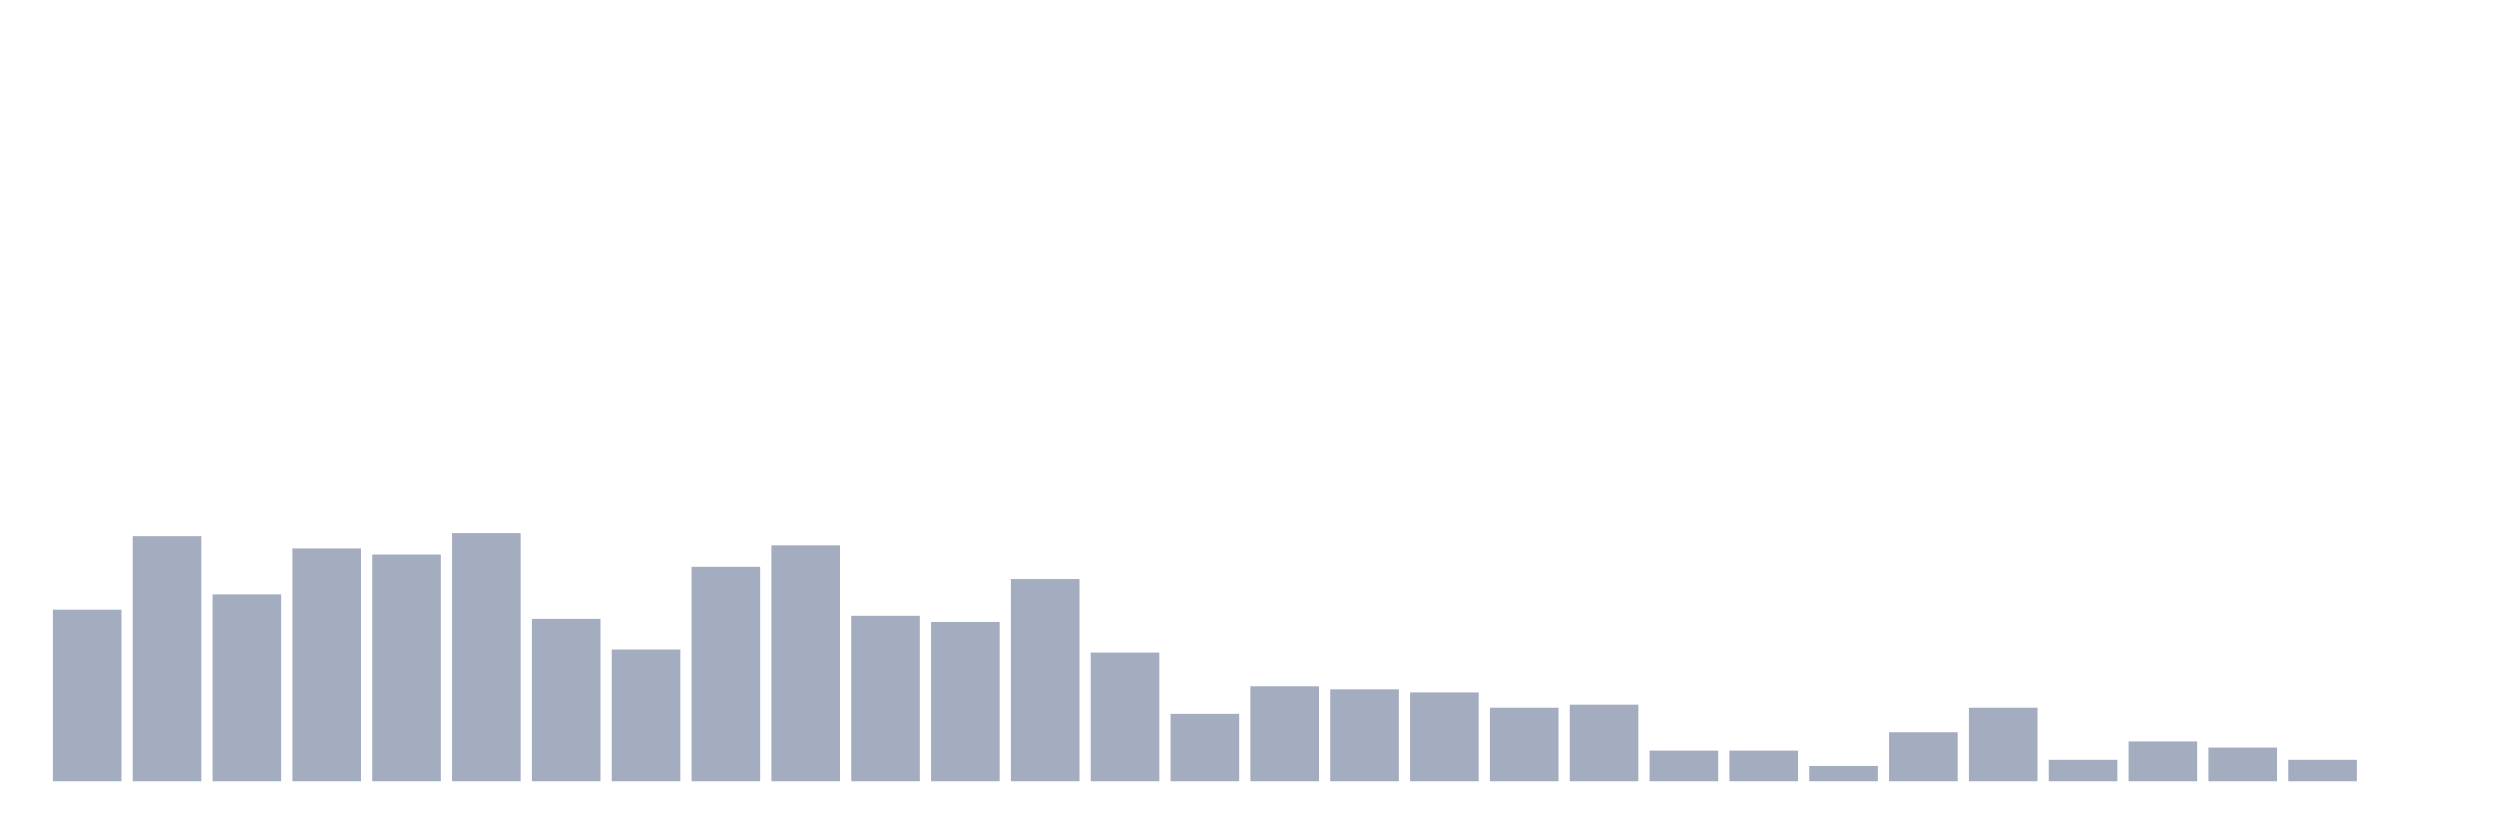
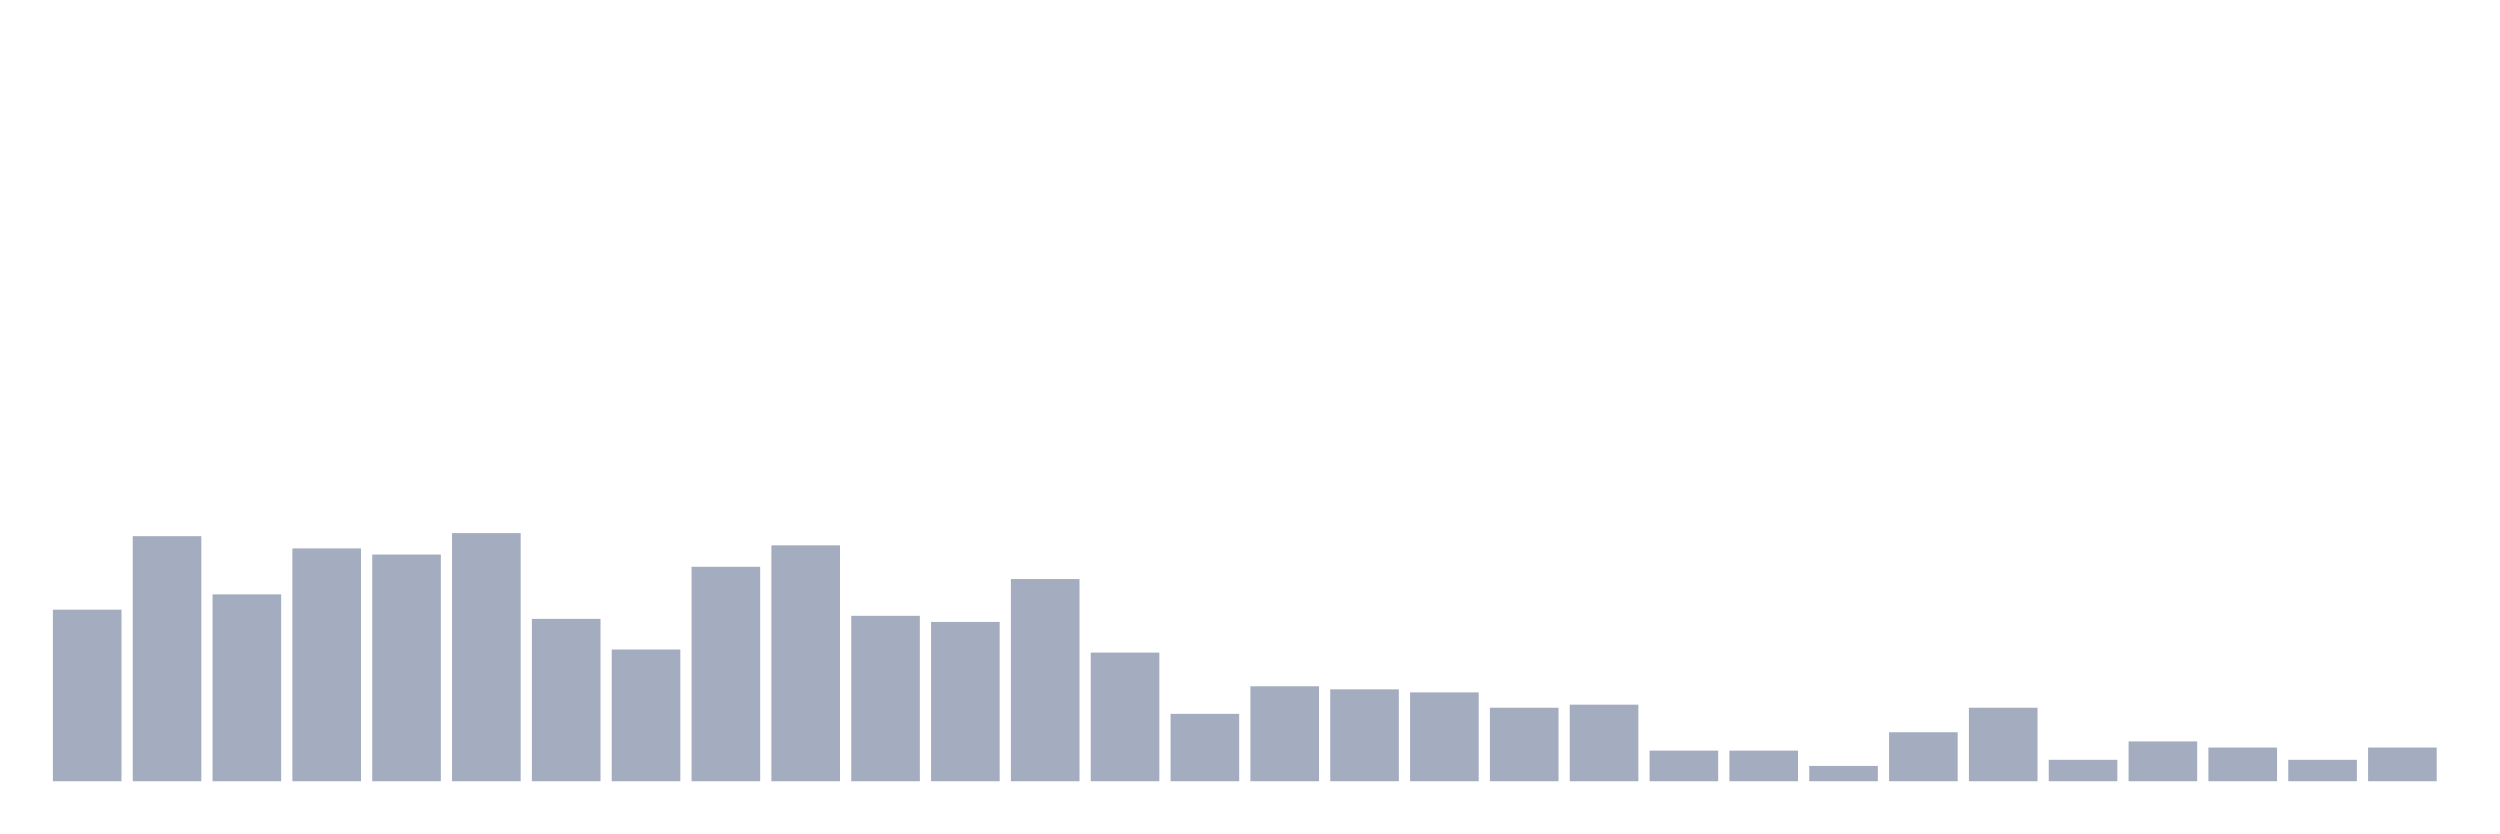
<svg xmlns="http://www.w3.org/2000/svg" viewBox="0 0 480 160">
  <g transform="translate(10,10)">
    <rect class="bar" x="0.153" width="13.175" y="107.059" height="32.941" fill="rgb(164,173,192)" />
    <rect class="bar" x="15.482" width="13.175" y="92.941" height="47.059" fill="rgb(164,173,192)" />
    <rect class="bar" x="30.81" width="13.175" y="104.118" height="35.882" fill="rgb(164,173,192)" />
    <rect class="bar" x="46.138" width="13.175" y="95.294" height="44.706" fill="rgb(164,173,192)" />
    <rect class="bar" x="61.466" width="13.175" y="96.471" height="43.529" fill="rgb(164,173,192)" />
    <rect class="bar" x="76.794" width="13.175" y="92.353" height="47.647" fill="rgb(164,173,192)" />
    <rect class="bar" x="92.123" width="13.175" y="108.824" height="31.176" fill="rgb(164,173,192)" />
    <rect class="bar" x="107.451" width="13.175" y="114.706" height="25.294" fill="rgb(164,173,192)" />
    <rect class="bar" x="122.779" width="13.175" y="98.824" height="41.176" fill="rgb(164,173,192)" />
    <rect class="bar" x="138.107" width="13.175" y="94.706" height="45.294" fill="rgb(164,173,192)" />
    <rect class="bar" x="153.436" width="13.175" y="108.235" height="31.765" fill="rgb(164,173,192)" />
    <rect class="bar" x="168.764" width="13.175" y="109.412" height="30.588" fill="rgb(164,173,192)" />
    <rect class="bar" x="184.092" width="13.175" y="101.176" height="38.824" fill="rgb(164,173,192)" />
    <rect class="bar" x="199.42" width="13.175" y="115.294" height="24.706" fill="rgb(164,173,192)" />
    <rect class="bar" x="214.748" width="13.175" y="127.059" height="12.941" fill="rgb(164,173,192)" />
    <rect class="bar" x="230.077" width="13.175" y="121.765" height="18.235" fill="rgb(164,173,192)" />
    <rect class="bar" x="245.405" width="13.175" y="122.353" height="17.647" fill="rgb(164,173,192)" />
    <rect class="bar" x="260.733" width="13.175" y="122.941" height="17.059" fill="rgb(164,173,192)" />
    <rect class="bar" x="276.061" width="13.175" y="125.882" height="14.118" fill="rgb(164,173,192)" />
    <rect class="bar" x="291.39" width="13.175" y="125.294" height="14.706" fill="rgb(164,173,192)" />
    <rect class="bar" x="306.718" width="13.175" y="134.118" height="5.882" fill="rgb(164,173,192)" />
    <rect class="bar" x="322.046" width="13.175" y="134.118" height="5.882" fill="rgb(164,173,192)" />
    <rect class="bar" x="337.374" width="13.175" y="137.059" height="2.941" fill="rgb(164,173,192)" />
    <rect class="bar" x="352.702" width="13.175" y="130.588" height="9.412" fill="rgb(164,173,192)" />
    <rect class="bar" x="368.031" width="13.175" y="125.882" height="14.118" fill="rgb(164,173,192)" />
    <rect class="bar" x="383.359" width="13.175" y="135.882" height="4.118" fill="rgb(164,173,192)" />
    <rect class="bar" x="398.687" width="13.175" y="132.353" height="7.647" fill="rgb(164,173,192)" />
    <rect class="bar" x="414.015" width="13.175" y="133.529" height="6.471" fill="rgb(164,173,192)" />
    <rect class="bar" x="429.344" width="13.175" y="135.882" height="4.118" fill="rgb(164,173,192)" />
-     <rect class="bar" x="444.672" width="13.175" y="140" height="0" fill="rgb(164,173,192)" />
+     <rect class="bar" x="444.672" width="13.175" y="133.529" height="6.471" fill="rgb(164,173,192)" />
  </g>
</svg>
